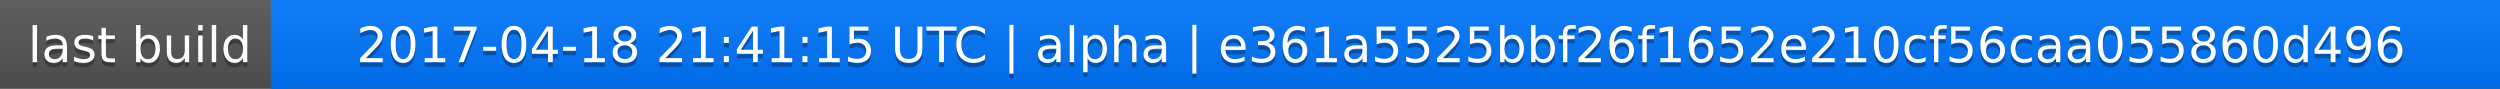
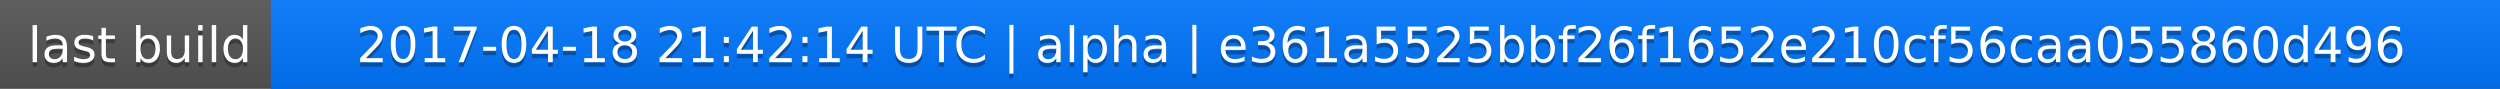
<svg xmlns="http://www.w3.org/2000/svg" width="563" height="20">
  <linearGradient id="a" x2="0" y2="100%">
    <stop offset="0" stop-color="#bbb" stop-opacity=".1" />
    <stop offset="1" stop-opacity=".1" />
  </linearGradient>
  <rect rx="0" width="563" height="20" fill="#555" />
  <rect rx="0" x="61" width="502" height="20" fill="#07f" />
  <path fill="#07f" d="M61 0h4v20h-4z" />
  <rect rx="0" width="563" height="20" fill="url(#a)" />
  <g fill="#fff" text-anchor="middle" font-family="DejaVu Sans,Verdana,Geneva,sans-serif" font-size="11">
    <text x="31.5" y="15" fill="#010101" fill-opacity=".3">last build</text>
    <text x="31.5" y="14">last build</text>
-     <text x="311" y="15" fill="#010101" fill-opacity=".3">2017-04-18 21:41:15 UTC | alpha | e361a5525bbf26f1652e210cf56caa055860d496</text>
-     <text x="311" y="14">2017-04-18 21:41:15 UTC | alpha | e361a5525bbf26f1652e210cf56caa055860d496</text>
+     <text x="311" y="15" fill="#010101" fill-opacity=".3">2017-04-18 21:42:14 UTC | alpha | e361a5525bbf26f1652e210cf56caa055860d496</text>
+     <text x="311" y="14">2017-04-18 21:42:14 UTC | alpha | e361a5525bbf26f1652e210cf56caa055860d496</text>
  </g>
</svg>
